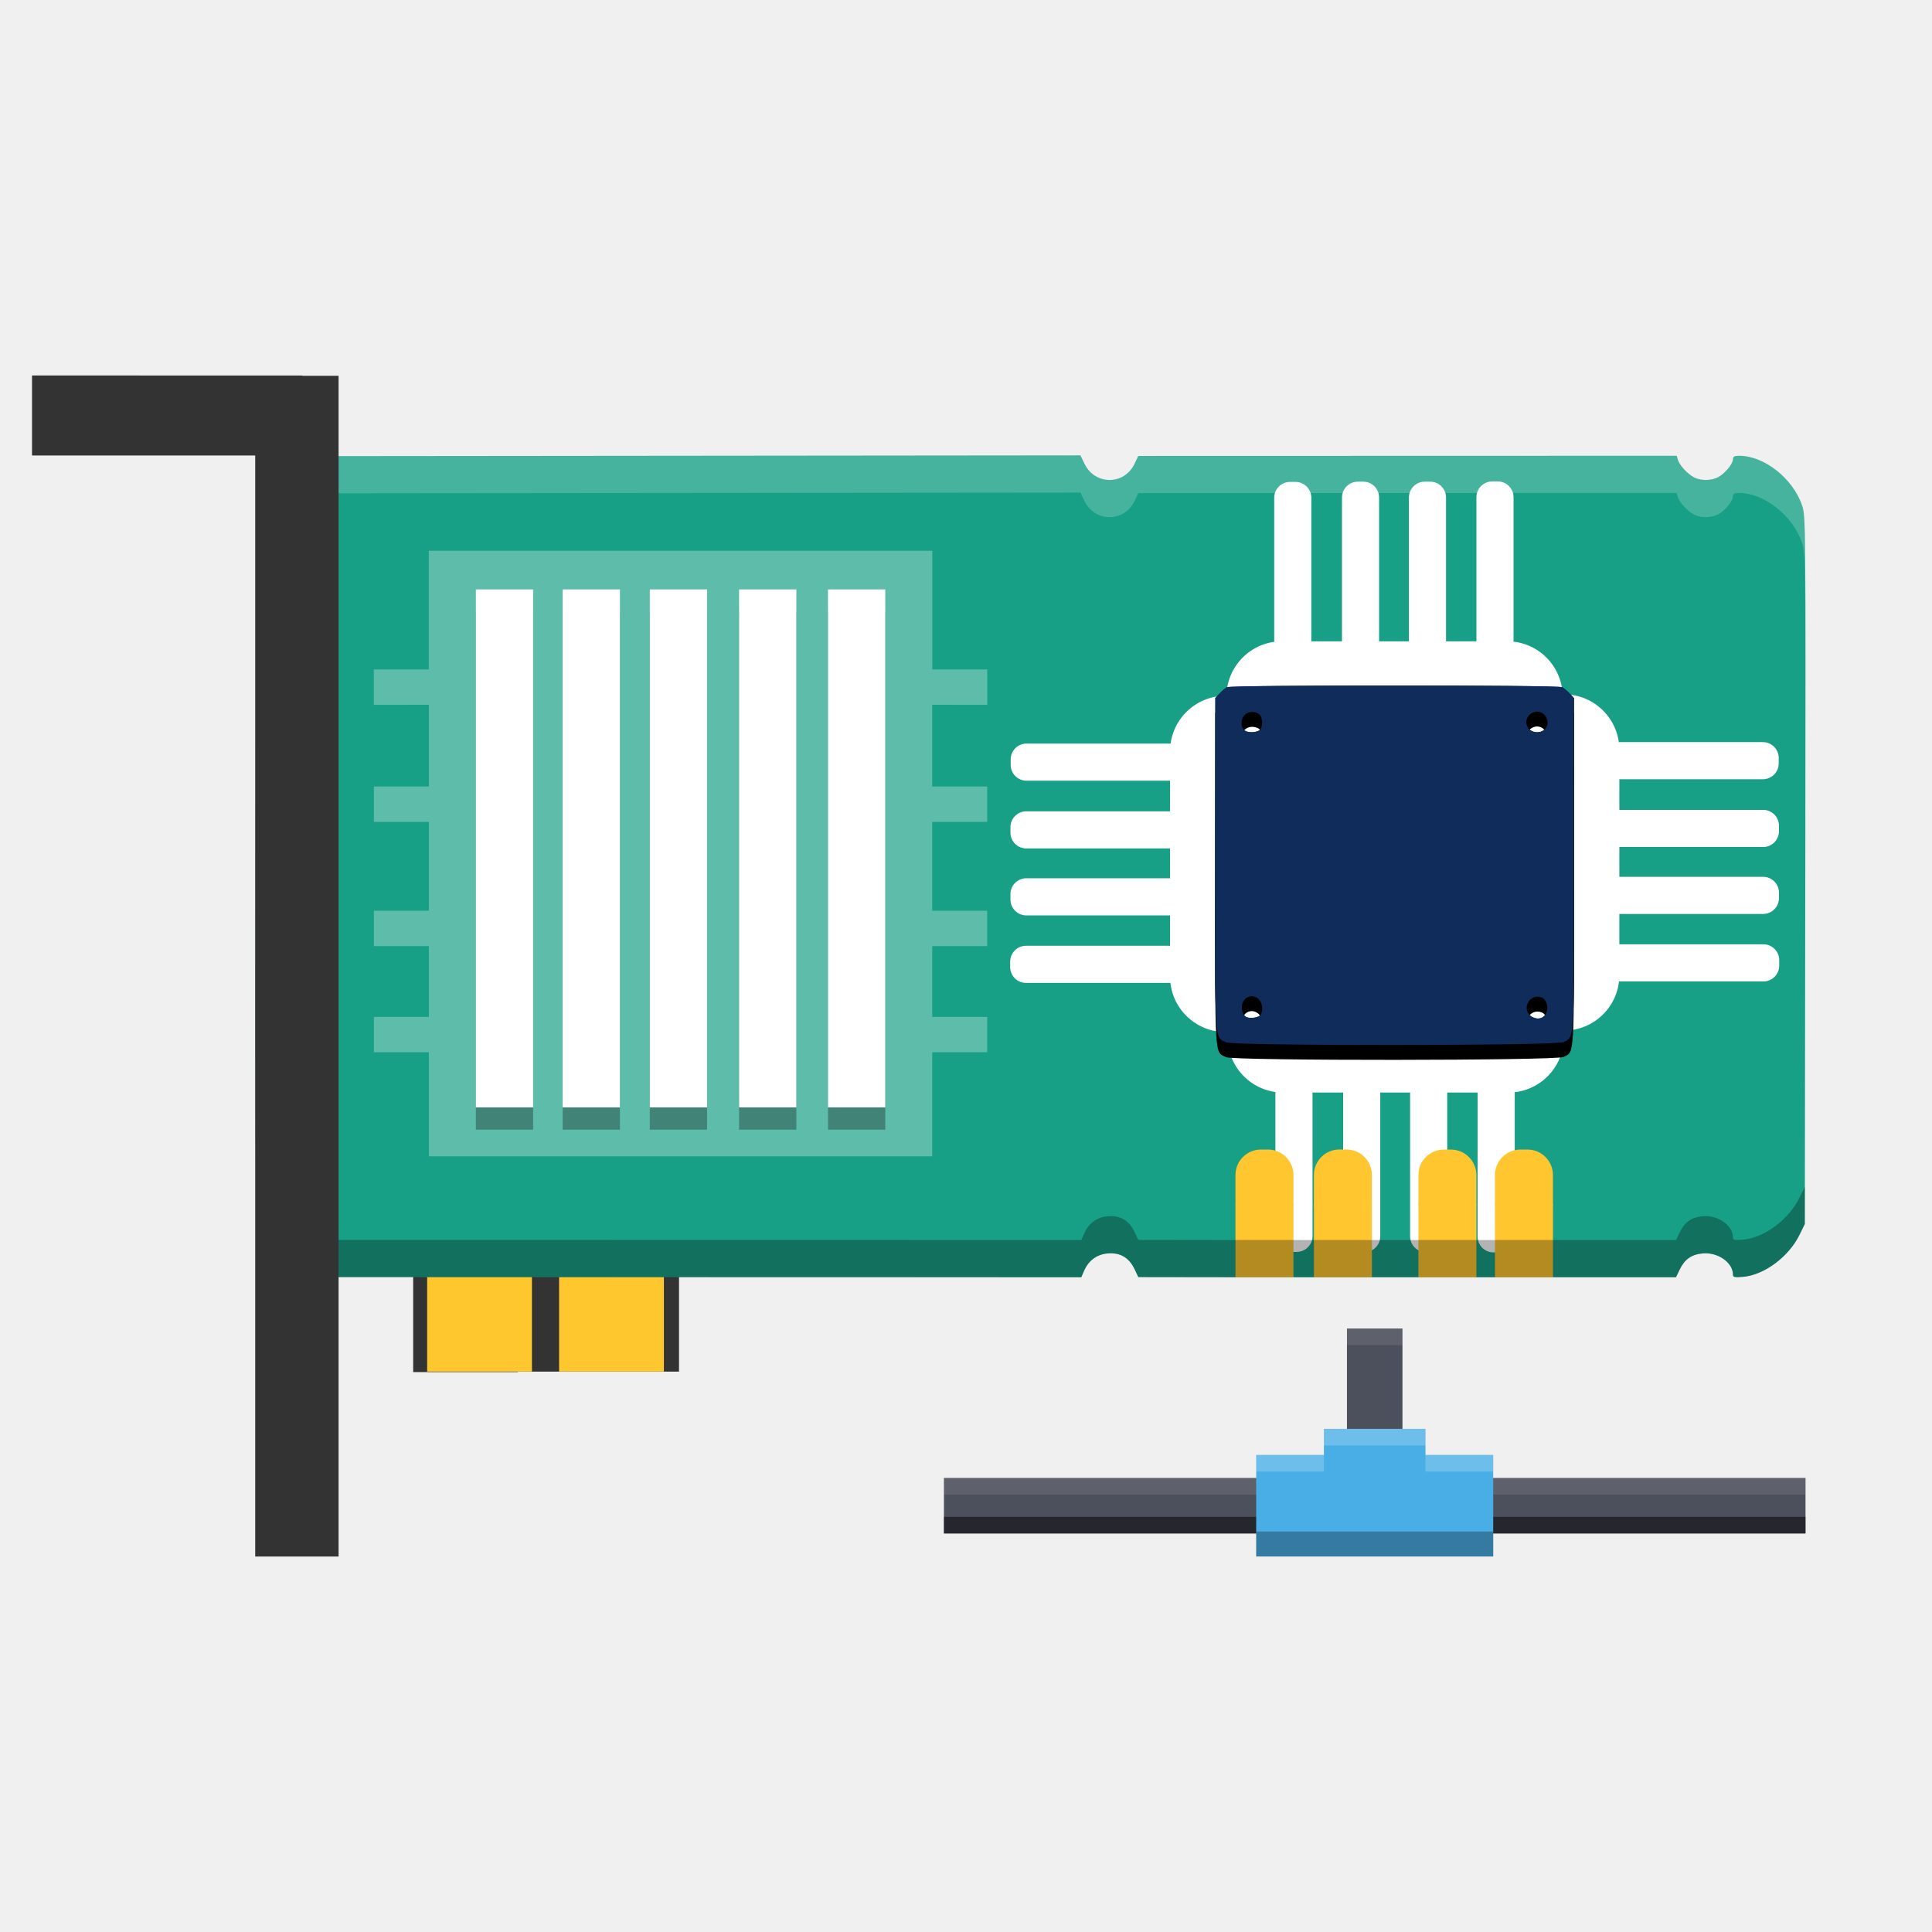
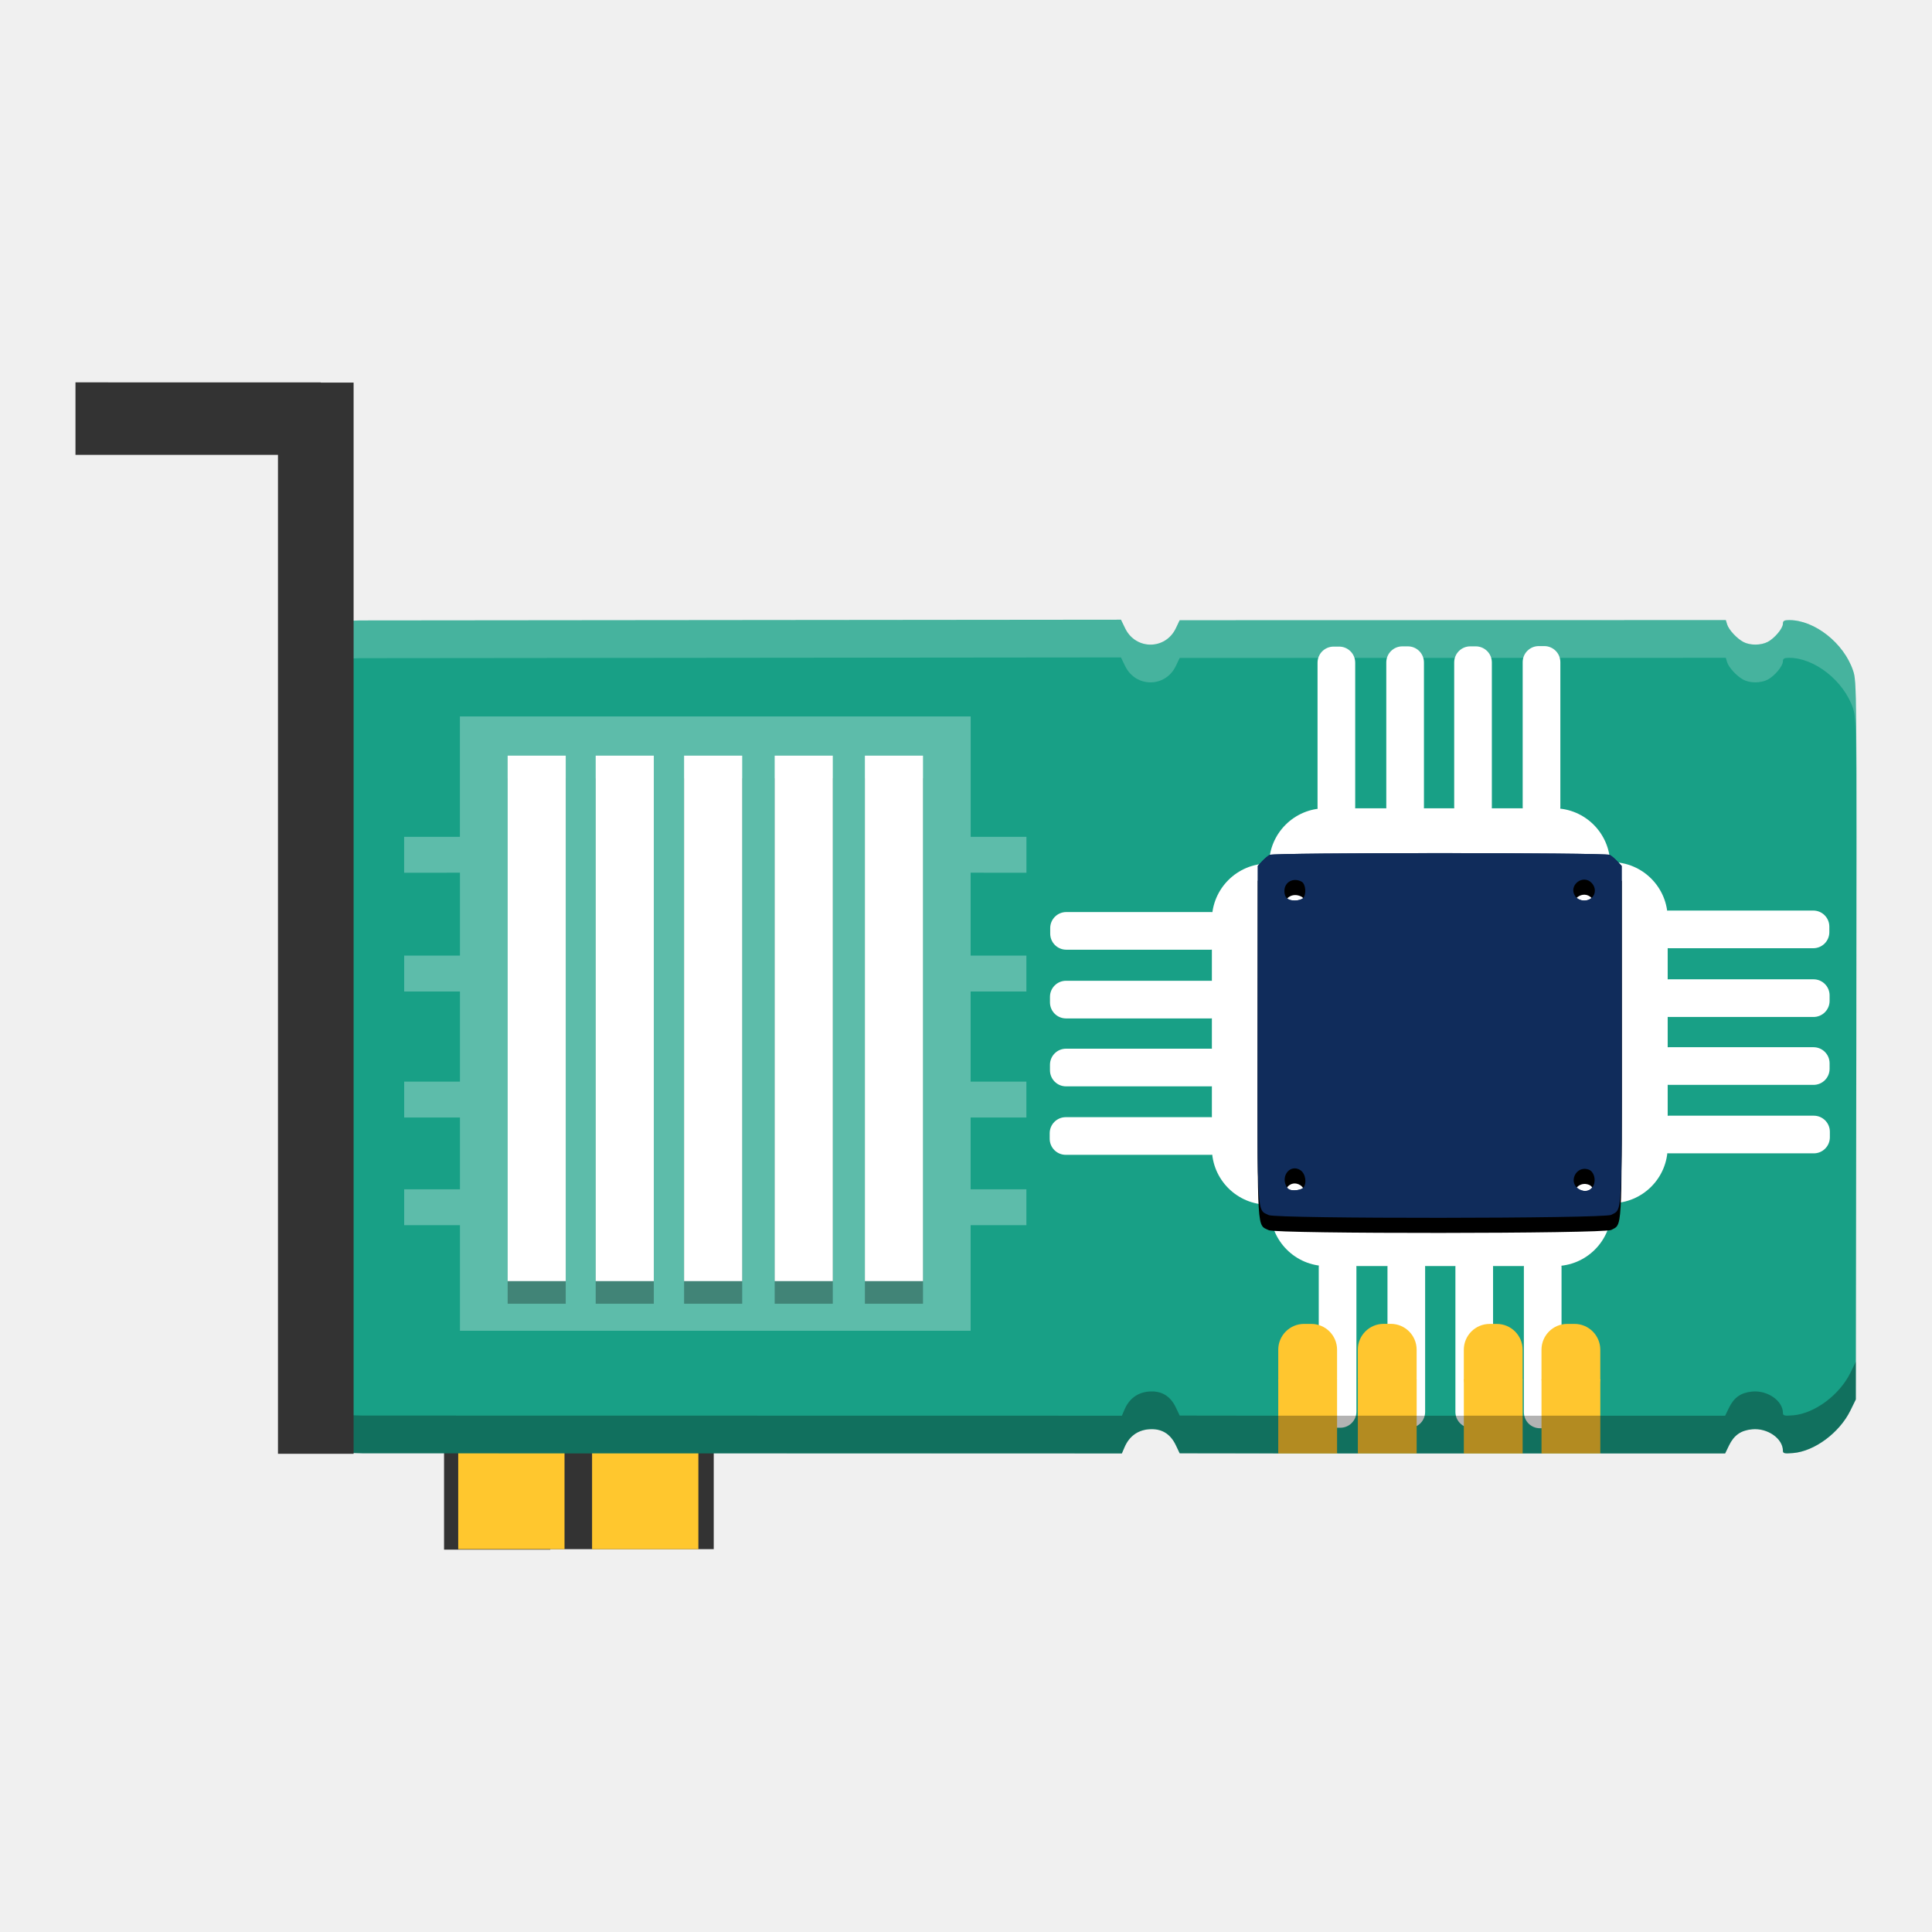
- <svg xmlns="http://www.w3.org/2000/svg" version="1.1" viewBox="0 0 512 512">
+ <svg xmlns="http://www.w3.org/2000/svg" width="384pt" height="384pt" version="1.1" viewBox="0 0 384 384">
  <defs>
+     <clipPath>
+       <rect width="384" height="384" />
+     </clipPath>
+     <clipPath>
+       <rect width="384" height="384" />
+     </clipPath>
+     <clipPath>
+       <rect width="384" height="384" />
+     </clipPath>
+     <clipPath>
+       <rect width="384" height="384" />
+     </clipPath>
+     <clipPath>
+       <rect width="384" height="384" />
+     </clipPath>
+     <clipPath>
+       <rect width="384" height="384" />
+     </clipPath>
+     <clipPath>
+       <rect width="384" height="384" />
+     </clipPath>
+     <clipPath>
+       <rect width="384" height="384" />
+     </clipPath>
+     <clipPath>
+       <rect width="384" height="384" />
+     </clipPath>
+     <clipPath>
+       <rect width="384" height="384" />
+     </clipPath>
+     <clipPath>
+       <rect width="384" height="384" />
+     </clipPath>
+     <clipPath>
+       <rect width="384" height="384" />
+     </clipPath>
+     <clipPath>
+       <rect width="384" height="384" />
+     </clipPath>
+     <clipPath>
+       <rect width="384" height="384" />
+     </clipPath>
+     <clipPath>
+       <rect width="384" height="384" />
+     </clipPath>
+     <clipPath>
+       <rect width="384" height="384" />
+     </clipPath>
+     <clipPath>
+       <rect width="384" height="384" />
+     </clipPath>
+     <clipPath>
+       <rect width="384" height="384" />
+     </clipPath>
+     <clipPath>
+       <rect width="384" height="384" />
+     </clipPath>
+     <clipPath>
+       <rect width="384" height="384" />
+     </clipPath>
+     <clipPath>
+       <rect width="384" height="384" />
+     </clipPath>
+     <clipPath>
+       <rect width="384" height="384" />
+     </clipPath>
+     <clipPath>
+       <rect width="384" height="384" />
+     </clipPath>
+     <clipPath>
+       <rect width="384" height="384" />
+     </clipPath>
+     <clipPath>
+       <rect width="384" height="384" />
+     </clipPath>
+     <clipPath>
+       <rect width="384" height="384" />
+     </clipPath>
+     <clipPath>
+       <rect width="384" height="384" />
+     </clipPath>
+     <clipPath>
+       <rect width="384" height="384" />
+     </clipPath>
+     <clipPath>
+       <rect width="384" height="384" />
+     </clipPath>
+     <clipPath>
+       <rect width="384" height="384" />
+     </clipPath>
+     <clipPath>
+       <rect width="384" height="384" />
+     </clipPath>
+     <clipPath>
+       <rect width="384" height="384" />
+     </clipPath>
+     <clipPath>
+       <rect width="384" height="384" />
+     </clipPath>
+     <clipPath>
+       <rect width="384" height="384" />
+     </clipPath>
+     <clipPath>
+       <rect width="384" height="384" />
+     </clipPath>
+     <clipPath>
+       <rect width="384" height="384" />
+     </clipPath>
+     <clipPath>
+       <rect width="384" height="384" />
+     </clipPath>
+     <clipPath>
+       <rect width="384" height="384" />
+     </clipPath>
+     <clipPath>
+       <rect width="384" height="384" />
+     </clipPath>
+     <clipPath>
+       <rect width="384" height="384" />
+     </clipPath>
+     <clipPath>
+       <rect width="384" height="384" />
+     </clipPath>
+     <clipPath>
+       <rect width="384" height="384" />
+     </clipPath>
+     <clipPath>
+       <rect width="384" height="384" />
+     </clipPath>
+     <clipPath>
+       <rect width="384" height="384" />
+     </clipPath>
+     <clipPath>
+       <rect width="384" height="384" />
+     </clipPath>
+     <clipPath>
+       <rect width="384" height="384" />
+     </clipPath>
+     <clipPath>
+       <rect width="384" height="384" />
+     </clipPath>
+     <clipPath>
+       <rect width="384" height="384" />
+     </clipPath>
+     <clipPath>
+       <rect width="384" height="384" />
+     </clipPath>
+     <clipPath>
+       <rect width="384" height="384" />
+     </clipPath>
+     <clipPath>
+       <rect width="384" height="384" />
+     </clipPath>
+     <clipPath>
+       <rect width="384" height="384" />
+     </clipPath>
+     <clipPath>
+       <rect width="384" height="384" />
+     </clipPath>
    <clipPath id="c">
      <path d="m111 119h177v23h-177z" />
    </clipPath>
+     <clipPath>
+       <path d="m368.64 199.88c0-93.234-75.602-168.75-168.75-168.75-93.152 0-168.75 75.516-168.75 168.75s75.598 168.75 168.75 168.75c93.148 0 168.75-75.516 168.75-168.75z" />
+     </clipPath>
    <clipPath id="b">
      <path d="m177 130h45v89h-45z" />
    </clipPath>
+     <clipPath>
+       <path d="m368.64 199.88c0-93.234-75.602-168.75-168.75-168.75-93.152 0-168.75 75.516-168.75 168.75s75.598 168.75 168.75 168.75c93.148 0 168.75-75.516 168.75-168.75z" />
+     </clipPath>
    <clipPath id="a">
      <path d="m111 207h177v89h-177z" />
    </clipPath>
+     <clipPath>
+       <path d="m368.64 199.88c0-93.234-75.602-168.75-168.75-168.75-93.152 0-168.75 75.516-168.75 168.75s75.598 168.75 168.75 168.75c93.148 0 168.75-75.516 168.75-168.75z" />
+     </clipPath>
    <clipPath id="d">
      <rect width="384" height="384" />
    </clipPath>
-     <g clip-path="url(#d)" />
+     <g clip-path="url(#d)">
+       <g clip-path="url(#c)" />
+       <g clip-path="url(#b)" />
+       <g clip-path="url(#a)" />
+     </g>
+     <clipPath>
+       <rect width="384" height="384" />
+     </clipPath>
+     <clipPath>
+       <rect width="384" height="384" />
+     </clipPath>
+     <clipPath>
+       <rect width="384" height="384" />
+     </clipPath>
+     <clipPath>
+       <rect width="384" height="384" />
+     </clipPath>
+     <clipPath>
+       <rect width="384" height="384" />
+     </clipPath>
+     <clipPath>
+       <rect width="384" height="384" />
+     </clipPath>
+     <clipPath>
+       <rect width="384" height="384" />
+     </clipPath>
+     <clipPath>
+       <rect width="384" height="384" />
+     </clipPath>
+     <clipPath>
+       <rect width="384" height="384" />
+     </clipPath>
+     <clipPath>
+       <rect width="384" height="384" />
+     </clipPath>
+     <clipPath>
+       <rect width="384" height="384" />
+     </clipPath>
  </defs>
-   <g stroke-width="1.314">
-     <path d="m133.22 314.89v0.127h-23.725v48.599h27.77v-0.129h42.68v-48.598h-27.77z" fill="#333" />
-     <path d="m113.2 314.89h27.77v48.599h-27.77z" fill="#ffc72e" />
-     <path d="m148.17 314.89h27.77v48.599h-27.77z" fill="#ffc72e" />
-   </g>
-   <g transform="matrix(.64529 0 0 .64529 245.49 105.19)">
+   <path d="m106.31 270.93v0.097h-18.051v36.977h21.129v-0.098h32.473v-36.976h-21.129z" fill="#333" />
+   <path d="m91.074 270.93h21.129v36.977h-21.129z" fill="#ffc72e" />
+   <path d="m117.68 270.93h21.129v36.977h-21.129z" fill="#ffc72e" />
+   <g transform="matrix(.49097 0 0 .49097 191.73 111.38)">
    <path d="m63.285 24.016-308.23 0.297c-7.762 0.266-9.355 0.559-13.301 2.465-5.707 2.762-11.965 9.008-14.785 14.758l-2.203 4.481-0.234 144.53c-0.168 103.99 8e-3 145.64 0.621 148.5 1.836 8.555 10.27 17.711 19.25 20.898 2.984 1.059 6.32 1.484 11.984 1.523l307.26 0.055 1.066-2.488c1.879-4.398 5.297-6.922 9.863-7.289 5.062-0.406 8.688 1.742 10.941 6.492l1.535 3.231 40.25 0.055v-0.016h23.754v0.016h8.449v-0.016h23.004v0.016h19.934v-0.016h23.004v0.016h8.449v-0.016h23.75v0.016h50.227l1.531-3.176c2.023-4.199 4.816-6.16 9.391-6.598 6.223-0.598 12.461 3.746 12.461 8.684 0 1.082 0.641 1.227 4.121 0.938 8.68-0.719 18.773-8.211 23.191-17.211l2.203-4.488 0.199-145.29c0.195-143.21 0.176-145.36-1.324-149.8-3.75-11.094-15.539-20.41-25.832-20.41-2.016 0-2.559 0.312-2.559 1.477 0 1.887-3.387 5.922-6.188 7.371-2.75 1.418-7.086 1.438-9.762 0.039-2.668-1.395-5.973-4.957-6.637-7.16l-0.52-1.727-221.1 0.059-1.535 3.227c-4.199 8.84-16.246 8.879-20.531 0.062z" fill="#18a086" />
    <g fill="#fff">
      <path d="m146.02 100.36h92.535c12.578 0 22.773 10.195 22.773 22.77v7.828c0 12.574-10.195 22.77-22.773 22.77h-92.535c-12.578 0-22.773-10.195-22.773-22.77v-7.828c0-12.574 10.195-22.77 22.773-22.77z" />
      <path d="m158.11 41.414v58.461c0 3.594-2.91 6.508-6.504 6.508h-2.234c-3.594 0-6.508-2.914-6.508-6.508v-58.461c0-3.594 2.914-6.508 6.508-6.508h2.234c3.594 0 6.504 2.914 6.504 6.508z" />
      <path d="m185.94 41.312v58.57c0 3.594-2.91 6.508-6.504 6.508h-2.234c-3.594 0-6.508-2.914-6.508-6.508v-58.57c0-3.594 2.914-6.504 6.508-6.504h2.234c3.594 0 6.504 2.91 6.504 6.504z" />
      <path d="m213.43 41.312v58.57c0 3.594-2.914 6.508-6.508 6.508h-2.234c-3.594 0-6.504-2.914-6.504-6.508v-58.57c0-3.594 2.91-6.504 6.504-6.504h2.234c3.594 0 6.508 2.91 6.508 6.504z" />
      <path d="m241.16 41.207v58.566c0 3.594-2.914 6.508-6.508 6.508h-2.234c-3.594 0-6.508-2.914-6.508-6.508v-58.566c0-3.594 2.914-6.508 6.508-6.508h2.234c3.594 0 6.508 2.914 6.508 6.508z" />
      <path d="m284.61 144.92v92.539c0 12.574-10.195 22.77-22.773 22.77h-7.824c-12.578 0-22.773-10.195-22.773-22.77v-92.539c0-12.574 10.195-22.77 22.773-22.77h7.824c12.578 0 22.773 10.195 22.773 22.77z" />
      <path d="m343.55 157.01h-58.465c-3.594 0-6.504-2.914-6.504-6.508v-2.234c0-3.594 2.91-6.508 6.504-6.508h58.465c3.594 0 6.504 2.914 6.504 6.508v2.234c0 3.594-2.91 6.508-6.504 6.508z" />
      <path d="m343.65 184.84h-58.566c-3.594 0-6.508-2.914-6.508-6.508v-2.234c0-3.594 2.914-6.508 6.508-6.508h58.566c3.594 0 6.508 2.914 6.508 6.508v2.234c0 3.594-2.914 6.508-6.508 6.508z" />
      <path d="m343.65 212.33h-58.566c-3.594 0-6.508-2.91-6.508-6.504v-2.234c0-3.594 2.914-6.508 6.508-6.508h58.566c3.594 0 6.508 2.914 6.508 6.508v2.234c0 3.594-2.914 6.504-6.508 6.504z" />
      <path d="m343.76 240.05h-58.57c-3.594 0-6.508-2.914-6.508-6.508v-2.234c0-3.594 2.914-6.504 6.508-6.504h58.57c3.594 0 6.504 2.91 6.504 6.504v2.234c0 3.594-2.91 6.508-6.504 6.508z" />
      <path d="m100.09 145.52v92.535c0 12.578 10.195 22.773 22.77 22.773h7.828c12.574 0 22.77-10.195 22.77-22.773v-92.535c0-12.578-10.195-22.773-22.77-22.773h-7.828c-12.574 0-22.77 10.195-22.77 22.773z" />
      <path d="m41.148 157.61h58.461c3.594 0 6.508-2.914 6.508-6.508v-2.234c0-3.594-2.914-6.504-6.508-6.504h-58.461c-3.594 0-6.508 2.91-6.508 6.504v2.234c0 3.594 2.914 6.508 6.508 6.508z" />
      <path d="m41.047 185.43h58.57c3.594 0 6.508-2.914 6.508-6.504v-2.238c0-3.594-2.914-6.504-6.508-6.504h-58.57c-3.59 0-6.504 2.91-6.504 6.504v2.238c0 3.59 2.914 6.504 6.504 6.504z" />
      <path d="m41.047 212.93h58.57c3.594 0 6.508-2.914 6.508-6.508v-2.234c0-3.594-2.914-6.508-6.508-6.508h-58.57c-3.59 0-6.504 2.914-6.504 6.508v2.234c0 3.594 2.914 6.508 6.504 6.508z" />
      <path d="m40.941 240.65h58.57c3.59 0 6.504-2.91 6.504-6.504v-2.234c0-3.594-2.914-6.508-6.504-6.508h-58.57c-3.594 0-6.508 2.914-6.508 6.508v2.234c0 3.594 2.914 6.504 6.508 6.504z" />
      <path d="m146.51 285.68h92.535c12.578 0 22.773-10.195 22.773-22.773v-7.824c0-12.574-10.195-22.77-22.773-22.77h-92.535c-12.578 0-22.773 10.195-22.773 22.77v7.824c0 12.578 10.195 22.773 22.773 22.773z" />
      <path d="m158.6 344.62v-58.465c0-3.59-2.91-6.504-6.504-6.504h-2.234c-3.594 0-6.508 2.914-6.508 6.504v58.465c0 3.594 2.914 6.508 6.508 6.508h2.234c3.594 0 6.504-2.914 6.504-6.508z" />
      <path d="m186.42 344.72v-58.566c0-3.594-2.91-6.508-6.504-6.508h-2.234c-3.594 0-6.508 2.914-6.508 6.508v58.566c0 3.594 2.914 6.508 6.508 6.508h2.234c3.594 0 6.504-2.914 6.504-6.508z" />
      <path d="m213.92 344.72v-58.566c0-3.594-2.914-6.508-6.508-6.508h-2.234c-3.594 0-6.504 2.914-6.504 6.508v58.566c0 3.594 2.91 6.508 6.504 6.508h2.234c3.594 0 6.508-2.914 6.508-6.508z" />
      <path d="m241.64 344.83v-58.57c0-3.594-2.914-6.504-6.508-6.504h-2.234c-3.594 0-6.508 2.91-6.508 6.504v58.57c0 3.594 2.914 6.508 6.508 6.508h2.234c3.594 0 6.508-2.914 6.508-6.508z" />
    </g>
    <path d="m123.12 265.04c-4.816-2.332-4.547 2.008-4.492-73l0.055-68.398 1.738-1.859c0.953-1.023 2.328-2.18 3.051-2.57 1.758-0.945 135.93-0.945 137.68 0 0.723 0.391 2.106 1.555 3.07 2.59l1.758 1.879 0.016 68.297c0.019 74.492 0.25 70.562-4.238 72.965-2.879 1.539-135.47 1.633-138.64 0.098zm131.46-12c1.098-2.414 0.137-5.637-1.91-6.402-5.285-1.965-8.688 5.535-3.668 8.09 2.285 1.16 4.598 0.461 5.578-1.688zm-117.62 1.047c1.699-1.699 1.109-5.82-1.027-7.223-3.848-2.519-7.871 1.812-5.836 6.281 0.652 1.426 1.445 1.863 3.394 1.863 1.402 0 2.961-0.414 3.469-0.922zm0-117.31c1.496-1.5 1.137-5.812-0.562-6.723-3.359-1.797-6.953 0.152-6.953 3.773 0 2.672 1.309 3.867 4.219 3.867 1.305 0 2.789-0.414 3.297-0.918zm117.02-0.285c1.562-1.562 1.535-4.059-0.062-5.828-3.516-3.879-9.652 0.844-6.785 5.219 1.398 2.137 5 2.457 6.848 0.609z" fill="#102c5b" />
    <g fill="#ffc62f" fill-rule="evenodd">
      <path d="m126.96 331.33h23.809v30.211h-23.809z" />
      <path d="m137.42 309.09h2.891c5.773 0 10.457 4.684 10.457 10.461v11.273c0 5.777-4.684 10.461-10.457 10.461h-2.891c-5.777 0-10.461-4.684-10.461-10.461v-11.273c0-5.777 4.684-10.461 10.461-10.461z" />
      <path d="m159.18 331.32h23.809v30.211h-23.809z" />
      <path d="m169.63 309.07h2.887c5.777 0 10.461 4.684 10.461 10.461v11.273c0 5.777-4.684 10.461-10.461 10.461h-2.887c-5.777 0-10.461-4.684-10.461-10.461v-11.273c0-5.777 4.684-10.461 10.461-10.461z" />
      <path d="m202.09 331.34h23.809v30.207h-23.809z" />
      <path d="m212.54 309.1h2.887c5.777 0 10.461 4.684 10.461 10.461v11.273c0 5.777-4.684 10.461-10.461 10.461h-2.887c-5.777 0-10.461-4.684-10.461-10.461v-11.273c0-5.777 4.684-10.461 10.461-10.461z" />
      <path d="m233.53 331.33h23.805v30.211h-23.805z" />
      <path d="m243.98 309.09h2.891c5.777 0 10.457 4.684 10.457 10.461v11.273c0 5.777-4.68 10.461-10.457 10.461h-2.891c-5.777 0-10.457-4.684-10.457-10.461v-11.273c0-5.777 4.68-10.461 10.457-10.461z" />
    </g>
  </g>
-   <path d="m113.64 145.96v31.455h-14.568v9.378l14.582-0.014v21.656h-14.568v9.378h14.568v23.534h-14.568v9.378h14.568v18.759h-14.568v9.378h14.568v27.572h133.4v-27.572h14.568v-9.378h-14.568v-18.759h14.568v-9.378h-14.568v-23.534h14.568v-9.378h-14.568v-21.656l14.582 0.014v-9.378h-14.568v-31.455h-133.42z" fill="#fff" opacity=".3" stroke-width="1.314" />
-   <path d="m126.11 162.11v137.27h15.172v-137.27zm22.999 0v137.27h15.179v-137.27zm23.095 0v137.27h15.179v-137.27zm23.662 0v137.27h15.179v-137.27zm23.566 0v137.27h15.179v-137.27z" opacity=".3" stroke-width="1.687" />
-   <path d="m126.11 156.2v137.27h15.172v-137.27zm22.999 0v137.27h15.179v-137.27zm23.095 0v137.27h15.179v-137.27zm23.662 0v137.27h15.179v-137.27zm23.566 0v137.27h15.179v-137.27z" fill="#fff" stroke-width="1.687" />
-   <g transform="matrix(1.3143 0 0 1.3143 -6.5007 -41.197)" stroke-width=".491">
+   <path d="m91.408 142.4v23.933h-11.084v7.135l11.095-0.01v16.477h-11.084v7.135h11.084v17.906h-11.084v7.135h11.084v14.273h-11.084v7.135h11.084v20.978h101.5v-20.978h11.084v-7.135h-11.084v-14.273h11.084v-7.135h-11.084v-17.906h11.084v-7.135h-11.084v-16.477l11.095 0.01v-7.135h-11.084v-23.933h-101.51z" fill="#fff" opacity=".3" />
+   <path d="m100.9 154.69v104.44h11.544v-104.44zm17.499 0v104.44h11.549v-104.44zm17.572 0v104.44h11.549v-104.44zm18.003 0v104.44h11.549v-104.44zm17.93 0v104.44h11.549v-104.44z" opacity=".3" stroke-width="1.283" />
+   <path d="m100.9 150.19v104.44h11.544v-104.44zm17.499 0v104.44h11.549v-104.44zm17.572 0v104.44h11.549v-104.44zm18.003 0v104.44h11.549v-104.44zm17.93 0v104.44h11.549v-104.44z" fill="#fff" stroke-width="1.283" />
+   <g stroke-width=".491">
    <path d="m369 161.99c-3e-3 9.673-0.018 21.265-0.04 37.329l-0.098 71.333-1.081 2.203c-2.169 4.419-7.125 8.098-11.386 8.451-1.709 0.142-2.023 0.071-2.023-0.46 0-2.424-3.063-4.558-6.119-4.264-2.246 0.215-3.616 1.179-4.61 3.24l-0.753 1.559h-24.659v-9e-3h-11.66v9e-3h-4.148v-9e-3h-11.294v9e-3h-9.788v-9e-3h-11.294v9e-3h-4.148v-9e-3h-11.662v9e-3l-19.762-0.026-0.754-1.586c-1.106-2.332-2.886-3.387-5.372-3.188-2.242 0.18-3.919 1.419-4.841 3.579l-0.524 1.222-150.85-0.026c-2.781-0.019-4.419-0.229-5.884-0.749-4.409-1.565-8.55-6.06-9.451-10.26-0.217-1.012-0.319-12.44-0.33-37.594-0.007 30.379 0.093 43.988 0.33 45.094 0.901 4.2 5.042 8.695 9.451 10.26 1.465 0.52 3.104 0.729 5.884 0.749l150.85 0.026 0.524-1.222c0.922-2.159 2.599-3.398 4.841-3.579 2.486-0.199 4.265 0.855 5.372 3.188l0.754 1.586 19.762 0.026v-9e-3h11.662v9e-3h4.148v-9e-3h11.294v9e-3h9.788v-9e-3h11.294v9e-3h4.148v-9e-3h11.66v9e-3h24.659l0.753-1.559c0.993-2.062 2.364-3.025 4.61-3.24 3.055-0.293 6.119 1.84 6.119 4.264 0 0.531 0.314 0.602 2.023 0.46 4.261-0.353 9.217-4.032 11.386-8.451l1.081-2.203 0.098-71.333c0.028-20.323 0.044-34.378 0.04-44.829z" opacity=".3" />
    <path d="m222.8 123.17-151.33 0.146c-3.811 0.13-4.593 0.274-6.53 1.21-2.802 1.356-5.874 4.422-7.258 7.245l-1.081 2.2-0.116 70.96c-0.023 14.24-0.029 25.587-0.025 35.316 0.002-8.195 0.007-16.969 0.025-27.816l0.116-70.96 1.081-2.2c1.385-2.823 4.456-5.889 7.258-7.245 1.937-0.936 2.72-1.08 6.53-1.21l151.33-0.146 0.833 1.72c2.104 4.329 8.018 4.309 10.08-0.031l0.753-1.583 108.55-0.029 0.255 0.848c0.326 1.082 1.949 2.831 3.259 3.516 1.314 0.687 3.443 0.677 4.793-0.019 1.375-0.712 3.038-2.693 3.038-3.62 0-0.572 0.266-0.725 1.255-0.725 5.054 0 10.841 4.574 12.683 10.021 0.524 1.55 0.678 3.013 0.69 28.718 0.012-32.667-0.122-34.536-0.69-36.218-1.841-5.447-7.629-10.021-12.683-10.021-0.99 0-1.255 0.154-1.255 0.725 0 0.926-1.663 2.908-3.038 3.62-1.35 0.696-3.479 0.706-4.793 0.019-1.31-0.685-2.933-2.434-3.259-3.516l-0.255-0.848-108.55 0.029-0.753 1.583c-2.062 4.34-7.976 4.359-10.08 0.031z" fill="#fff" opacity=".2" />
    <path d="m252.18 244.51c-2.365-1.145-2.232 0.986-2.205-35.841l0.027-33.581 0.853-0.913c0.468-0.502 1.143-1.07 1.498-1.262 0.863-0.464 66.738-0.464 67.597 0 0.355 0.192 1.034 0.763 1.507 1.272l0.863 0.922 8e-3 33.532c0.01 36.573 0.123 34.644-2.081 35.824-1.413 0.756-66.512 0.802-68.068 0.048zm64.543-5.892c0.539-1.185 0.067-2.767-0.938-3.143-2.595-0.965-4.265 2.718-1.801 3.972 1.122 0.57 2.257 0.226 2.739-0.829zm-57.748 0.514c0.834-0.834 0.545-2.858-0.504-3.546-1.889-1.237-3.865 0.89-2.865 3.084 0.32 0.7 0.71 0.915 1.667 0.915 0.688 0 1.454-0.203 1.703-0.453zm0-57.596c0.735-0.736 0.558-2.854-0.276-3.301-1.649-0.882-3.414 0.075-3.414 1.853 0 1.312 0.642 1.899 2.071 1.899 0.641 0 1.369-0.203 1.619-0.451zm57.453-0.14c0.767-0.767 0.754-1.993-0.031-2.861-1.726-1.904-4.739 0.414-3.331 2.562 0.687 1.049 2.455 1.206 3.362 0.299z" />
  </g>
-   <path d="m324.94 276.22c-3.108-1.505-2.934 1.296-2.899-47.106l0.035-44.136 1.122-1.2c0.615-0.66 1.502-1.407 1.969-1.659 1.134-0.61 87.715-0.61 88.844 0 0.466 0.252 1.359 1.003 1.981 1.671l1.134 1.212 0.011 44.072c0.013 48.068 0.161 45.533-2.735 47.084-1.858 0.993-87.418 1.054-89.463 0.063zm84.83-7.743c0.708-1.558 0.088-3.637-1.233-4.131-3.41-1.268-5.606 3.572-2.367 5.22 1.475 0.749 2.967 0.297 3.599-1.089zm-75.899 0.676c1.097-1.097 0.716-3.756-0.663-4.661-2.483-1.626-5.079 1.17-3.766 4.053 0.421 0.92 0.933 1.202 2.19 1.202 0.905 0 1.911-0.267 2.238-0.595zm0-75.699c0.965-0.968 0.734-3.751-0.363-4.338-2.168-1.159-4.487 0.098-4.487 2.435 0 1.724 0.844 2.495 2.722 2.495 0.842 0 1.8-0.267 2.127-0.592zm75.511-0.184c1.008-1.008 0.991-2.619-0.04-3.761-2.268-2.503-6.229 0.544-4.378 3.368 0.902 1.379 3.226 1.585 4.419 0.393z" fill="#102c5b" stroke-width=".645" />
-   <path d="m8.482 99.512v21.19h59.154v291.79h22.09v-312.91h-9.587v-0.069z" fill="#333" stroke-width="1.47" />
-   <g>
-     <path d="m356.96 352.07v39.601h-106.81v14.714h228.33v-14.714h-106.81v-39.601z" fill="#4c4f5c" style="paint-order:stroke fill markers" />
-     <path d="m356.96 352.07v4.409h14.715v-4.409zm-106.81 39.601v4.409h106.81v-4.409zm121.52 0v4.409h106.81v-4.409z" fill="#fff" opacity=".1" style="paint-order:stroke fill markers" />
-     <path d="m250.15 401.98v4.409h228.33v-4.409z" opacity=".5" style="paint-order:stroke fill markers" />
-     <path d="m350.85 378.66v6.909h-17.946v26.919h62.812v-26.919h-17.946v-6.909z" fill="#4aaee6" style="paint-order:stroke fill markers" />
-     <path d="m332.91 405.87v6.614h62.811v-6.614z" opacity=".3" style="paint-order:stroke fill markers" />
-     <path d="m350.85 378.66v4.409h26.919v-4.409zm-17.946 6.908v4.409h17.946v-4.409zm44.865 0v4.409h17.946v-4.409z" fill="#fff" opacity=".2" style="paint-order:stroke fill markers" />
-   </g>
+   <path d="m252.18 241.51c-2.365-1.145-2.232 0.986-2.205-35.841l0.027-33.581 0.853-0.913c0.468-0.502 1.143-1.07 1.498-1.262 0.863-0.464 66.738-0.464 67.597 0 0.355 0.192 1.034 0.763 1.507 1.272l0.863 0.922 8e-3 33.532c0.01 36.573 0.123 34.644-2.081 35.824-1.413 0.756-66.512 0.802-68.068 0.048zm64.543-5.892c0.539-1.185 0.067-2.767-0.938-3.143-2.595-0.965-4.265 2.718-1.801 3.972 1.122 0.57 2.257 0.226 2.739-0.829zm-57.748 0.514c0.834-0.834 0.545-2.858-0.504-3.546-1.889-1.237-3.865 0.89-2.865 3.084 0.32 0.7 0.71 0.915 1.667 0.915 0.688 0 1.454-0.203 1.703-0.453zm0-57.596c0.735-0.736 0.558-2.854-0.276-3.301-1.649-0.882-3.414 0.075-3.414 1.853 0 1.312 0.642 1.899 2.071 1.899 0.641 0 1.369-0.203 1.619-0.451zm57.453-0.14c0.767-0.767 0.754-1.993-0.031-2.861-1.726-1.904-4.739 0.414-3.331 2.562 0.687 1.049 2.455 1.206 3.362 0.299z" fill="#102c5b" stroke-width=".491" />
+   <path d="m15 75.996v14.418h40.25v198.54h15.031v-212.91h-6.523v-0.047z" fill="#333" />
</svg>
